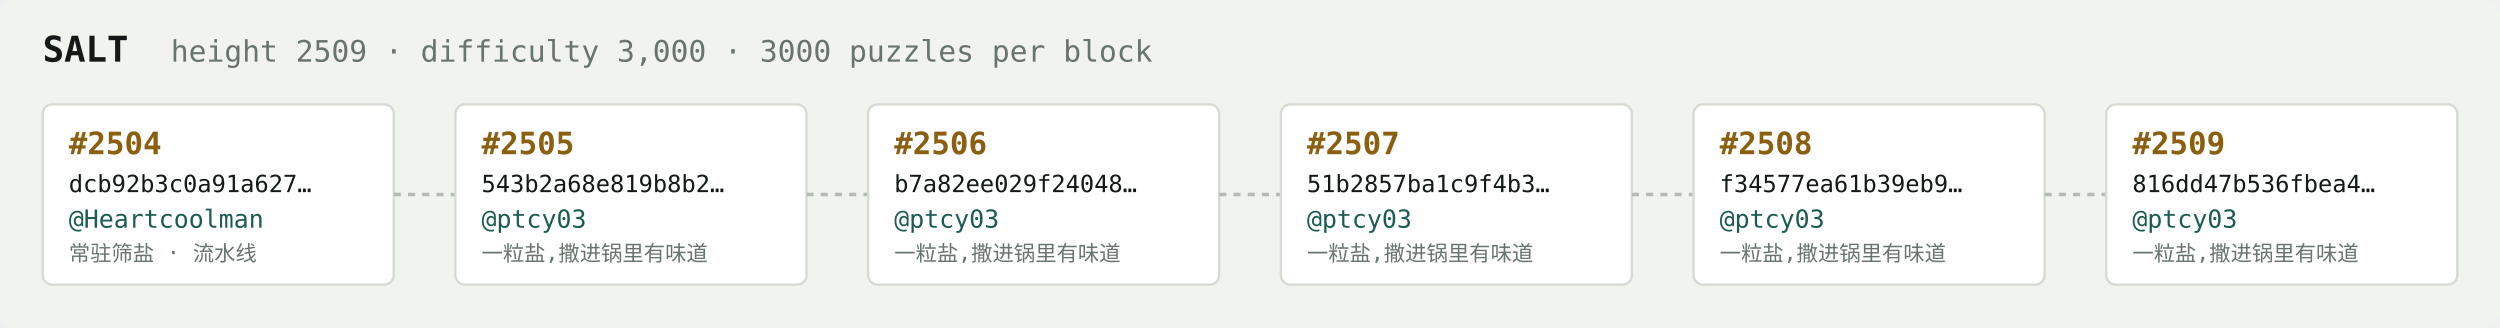
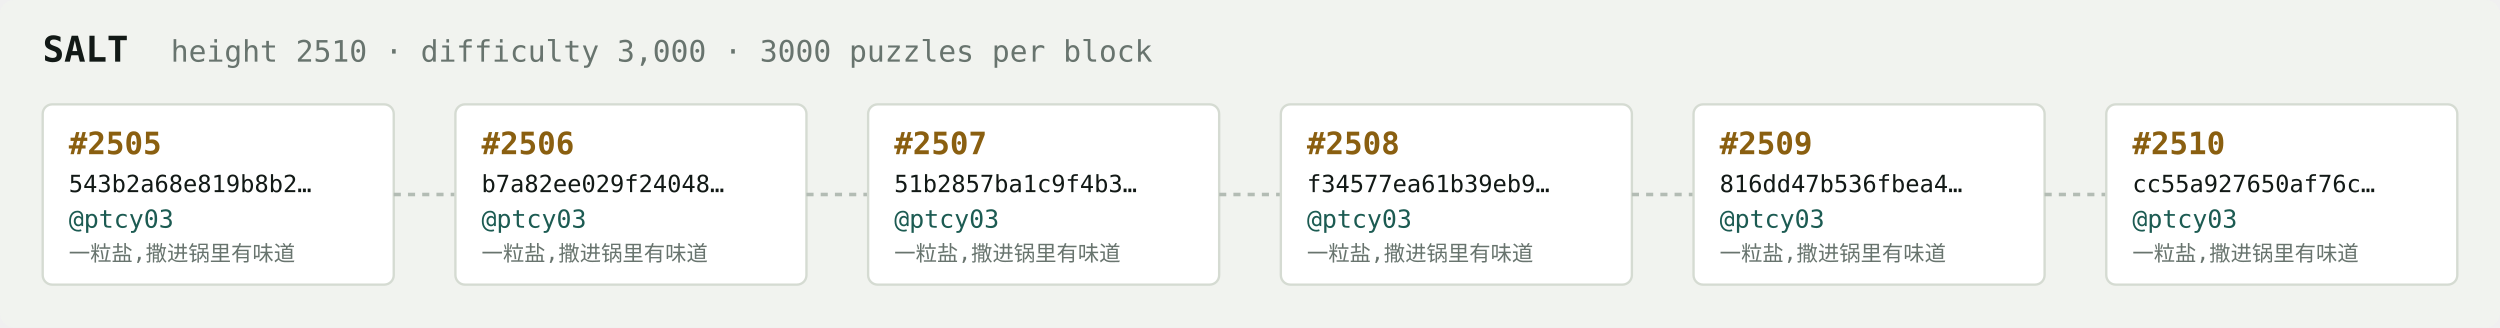
<svg xmlns="http://www.w3.org/2000/svg" width="1054" height="138" viewBox="0 0 1054 138" font-family="ui-monospace,SFMono-Regular,Menlo,monospace">
  <rect fill="#f1f3ef" width="1054" height="138" rx="6" />
  <text x="18" y="26" fill="#121916" font-size="15" font-weight="700">SALT</text>
-   <text x="72" y="26" fill="#68746e" font-size="12.5">height 2509 · difficulty 3,000 · 3000 puzzles per block</text>
+   <text x="72" y="26" fill="#68746e" font-size="12.5">height 2510 · difficulty 3,000 · 3000 puzzles per block</text>
  <rect x="18" y="44" width="148" height="76" rx="4" fill="#ffffff" stroke="#d5dbd2" stroke-width="1" />
-   <text x="29" y="65" fill="#8a5f10" font-size="13" font-weight="700">#2504</text>
-   <text x="29" y="81" fill="#121916" font-size="10">dcb92b3c0a91a627…</text>
-   <text x="29" y="96" fill="#1c5b52" font-size="10.5">@Heartcoolman</text>
-   <text x="29" y="110" fill="#68746e" font-size="9">常驻筛盐 · 流水线</text>
+   <text x="29" y="65" fill="#8a5f10" font-size="13" font-weight="700">#2505</text>
+   <text x="29" y="81" fill="#121916" font-size="10">543b2a68e819b8b2…</text>
+   <text x="29" y="96" fill="#1c5b52" font-size="10.5">@ptcy03</text>
+   <text x="29" y="110" fill="#68746e" font-size="9">一粒盐,撒进锅里有味道</text>
  <line x1="166" y1="82.0" x2="192" y2="82.0" stroke="#b3bcb4" stroke-width="1.5" stroke-dasharray="3 3" />
  <rect x="192" y="44" width="148" height="76" rx="4" fill="#ffffff" stroke="#d5dbd2" stroke-width="1" />
-   <text x="203" y="65" fill="#8a5f10" font-size="13" font-weight="700">#2505</text>
-   <text x="203" y="81" fill="#121916" font-size="10">543b2a68e819b8b2…</text>
+   <text x="203" y="65" fill="#8a5f10" font-size="13" font-weight="700">#2506</text>
+   <text x="203" y="81" fill="#121916" font-size="10">b7a82ee029f24048…</text>
  <text x="203" y="96" fill="#1c5b52" font-size="10.5">@ptcy03</text>
  <text x="203" y="110" fill="#68746e" font-size="9">一粒盐,撒进锅里有味道</text>
  <line x1="340" y1="82.0" x2="366" y2="82.0" stroke="#b3bcb4" stroke-width="1.5" stroke-dasharray="3 3" />
  <rect x="366" y="44" width="148" height="76" rx="4" fill="#ffffff" stroke="#d5dbd2" stroke-width="1" />
-   <text x="377" y="65" fill="#8a5f10" font-size="13" font-weight="700">#2506</text>
-   <text x="377" y="81" fill="#121916" font-size="10">b7a82ee029f24048…</text>
+   <text x="377" y="65" fill="#8a5f10" font-size="13" font-weight="700">#2507</text>
+   <text x="377" y="81" fill="#121916" font-size="10">51b2857ba1c9f4b3…</text>
  <text x="377" y="96" fill="#1c5b52" font-size="10.5">@ptcy03</text>
  <text x="377" y="110" fill="#68746e" font-size="9">一粒盐,撒进锅里有味道</text>
  <line x1="514" y1="82.0" x2="540" y2="82.0" stroke="#b3bcb4" stroke-width="1.5" stroke-dasharray="3 3" />
  <rect x="540" y="44" width="148" height="76" rx="4" fill="#ffffff" stroke="#d5dbd2" stroke-width="1" />
-   <text x="551" y="65" fill="#8a5f10" font-size="13" font-weight="700">#2507</text>
-   <text x="551" y="81" fill="#121916" font-size="10">51b2857ba1c9f4b3…</text>
+   <text x="551" y="65" fill="#8a5f10" font-size="13" font-weight="700">#2508</text>
+   <text x="551" y="81" fill="#121916" font-size="10">f34577ea61b39eb9…</text>
  <text x="551" y="96" fill="#1c5b52" font-size="10.5">@ptcy03</text>
  <text x="551" y="110" fill="#68746e" font-size="9">一粒盐,撒进锅里有味道</text>
  <line x1="688" y1="82.0" x2="714" y2="82.0" stroke="#b3bcb4" stroke-width="1.5" stroke-dasharray="3 3" />
  <rect x="714" y="44" width="148" height="76" rx="4" fill="#ffffff" stroke="#d5dbd2" stroke-width="1" />
-   <text x="725" y="65" fill="#8a5f10" font-size="13" font-weight="700">#2508</text>
-   <text x="725" y="81" fill="#121916" font-size="10">f34577ea61b39eb9…</text>
+   <text x="725" y="65" fill="#8a5f10" font-size="13" font-weight="700">#2509</text>
+   <text x="725" y="81" fill="#121916" font-size="10">816dd47b536fbea4…</text>
  <text x="725" y="96" fill="#1c5b52" font-size="10.5">@ptcy03</text>
  <text x="725" y="110" fill="#68746e" font-size="9">一粒盐,撒进锅里有味道</text>
  <line x1="862" y1="82.0" x2="888" y2="82.0" stroke="#b3bcb4" stroke-width="1.5" stroke-dasharray="3 3" />
  <rect x="888" y="44" width="148" height="76" rx="4" fill="#ffffff" stroke="#d5dbd2" stroke-width="1" />
-   <text x="899" y="65" fill="#8a5f10" font-size="13" font-weight="700">#2509</text>
-   <text x="899" y="81" fill="#121916" font-size="10">816dd47b536fbea4…</text>
+   <text x="899" y="65" fill="#8a5f10" font-size="13" font-weight="700">#2510</text>
+   <text x="899" y="81" fill="#121916" font-size="10">cc55a927650af76c…</text>
  <text x="899" y="96" fill="#1c5b52" font-size="10.5">@ptcy03</text>
  <text x="899" y="110" fill="#68746e" font-size="9">一粒盐,撒进锅里有味道</text>
</svg>
